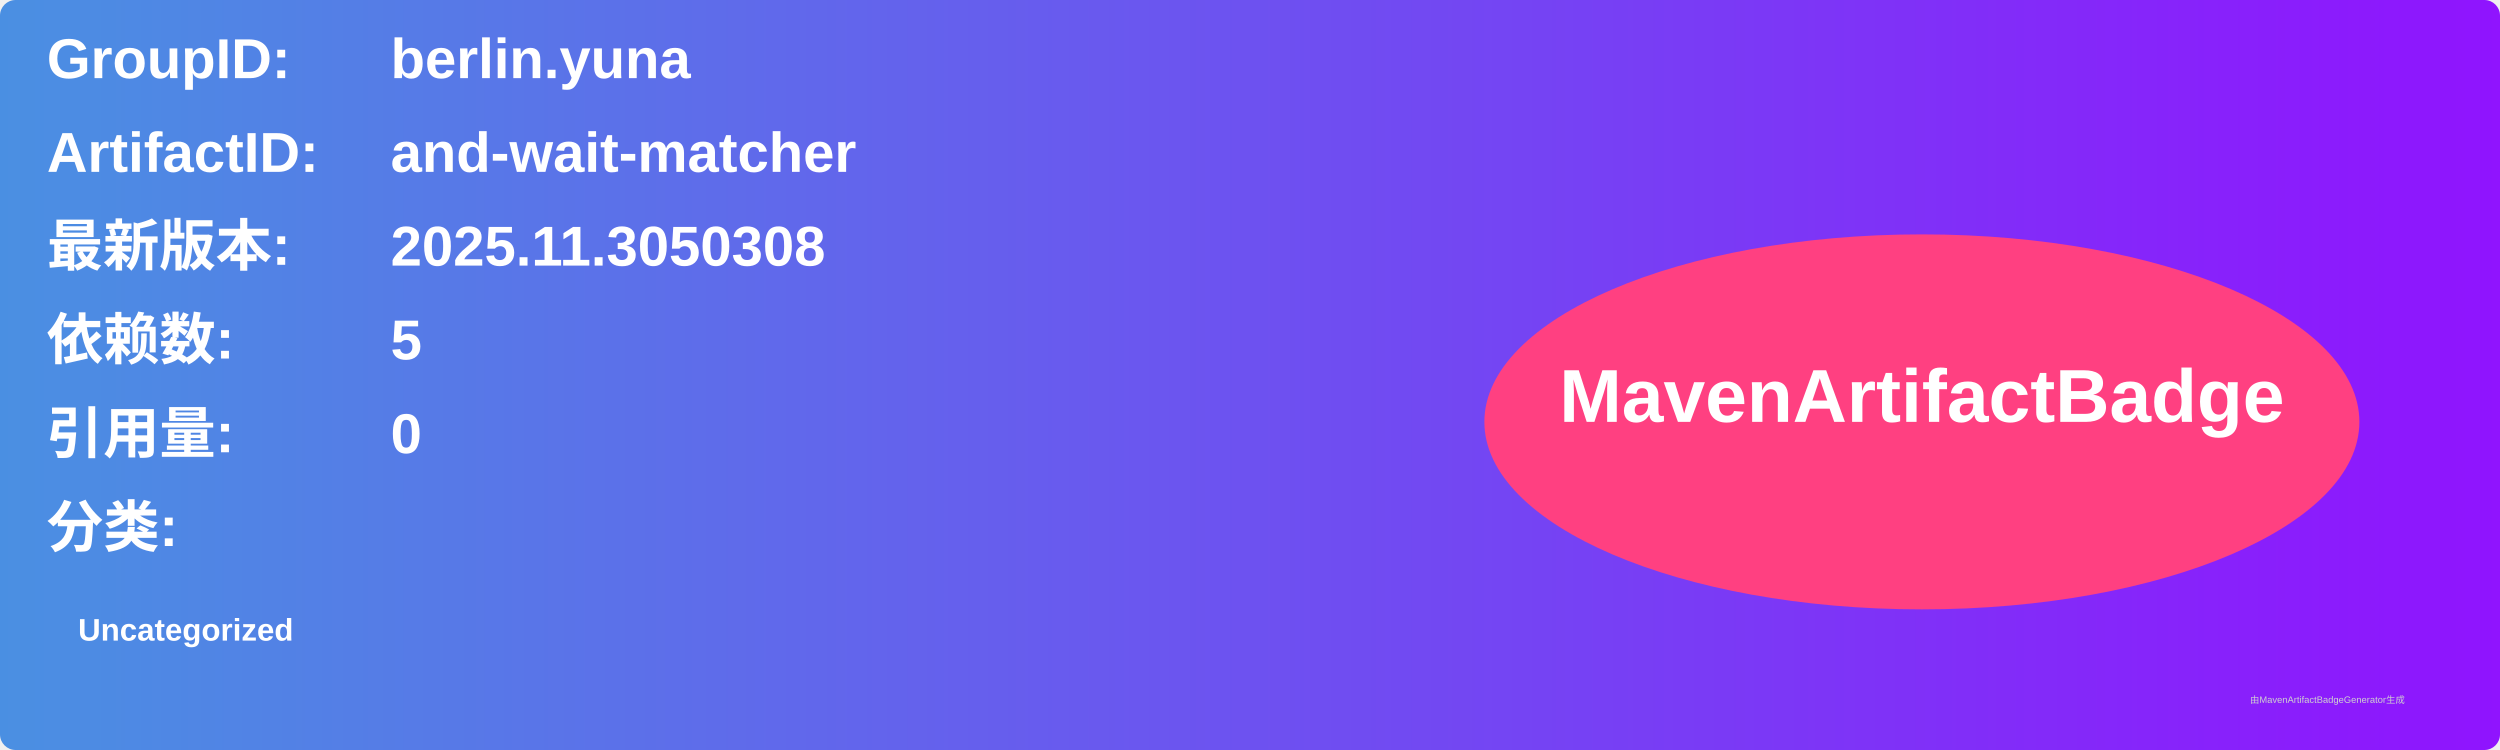
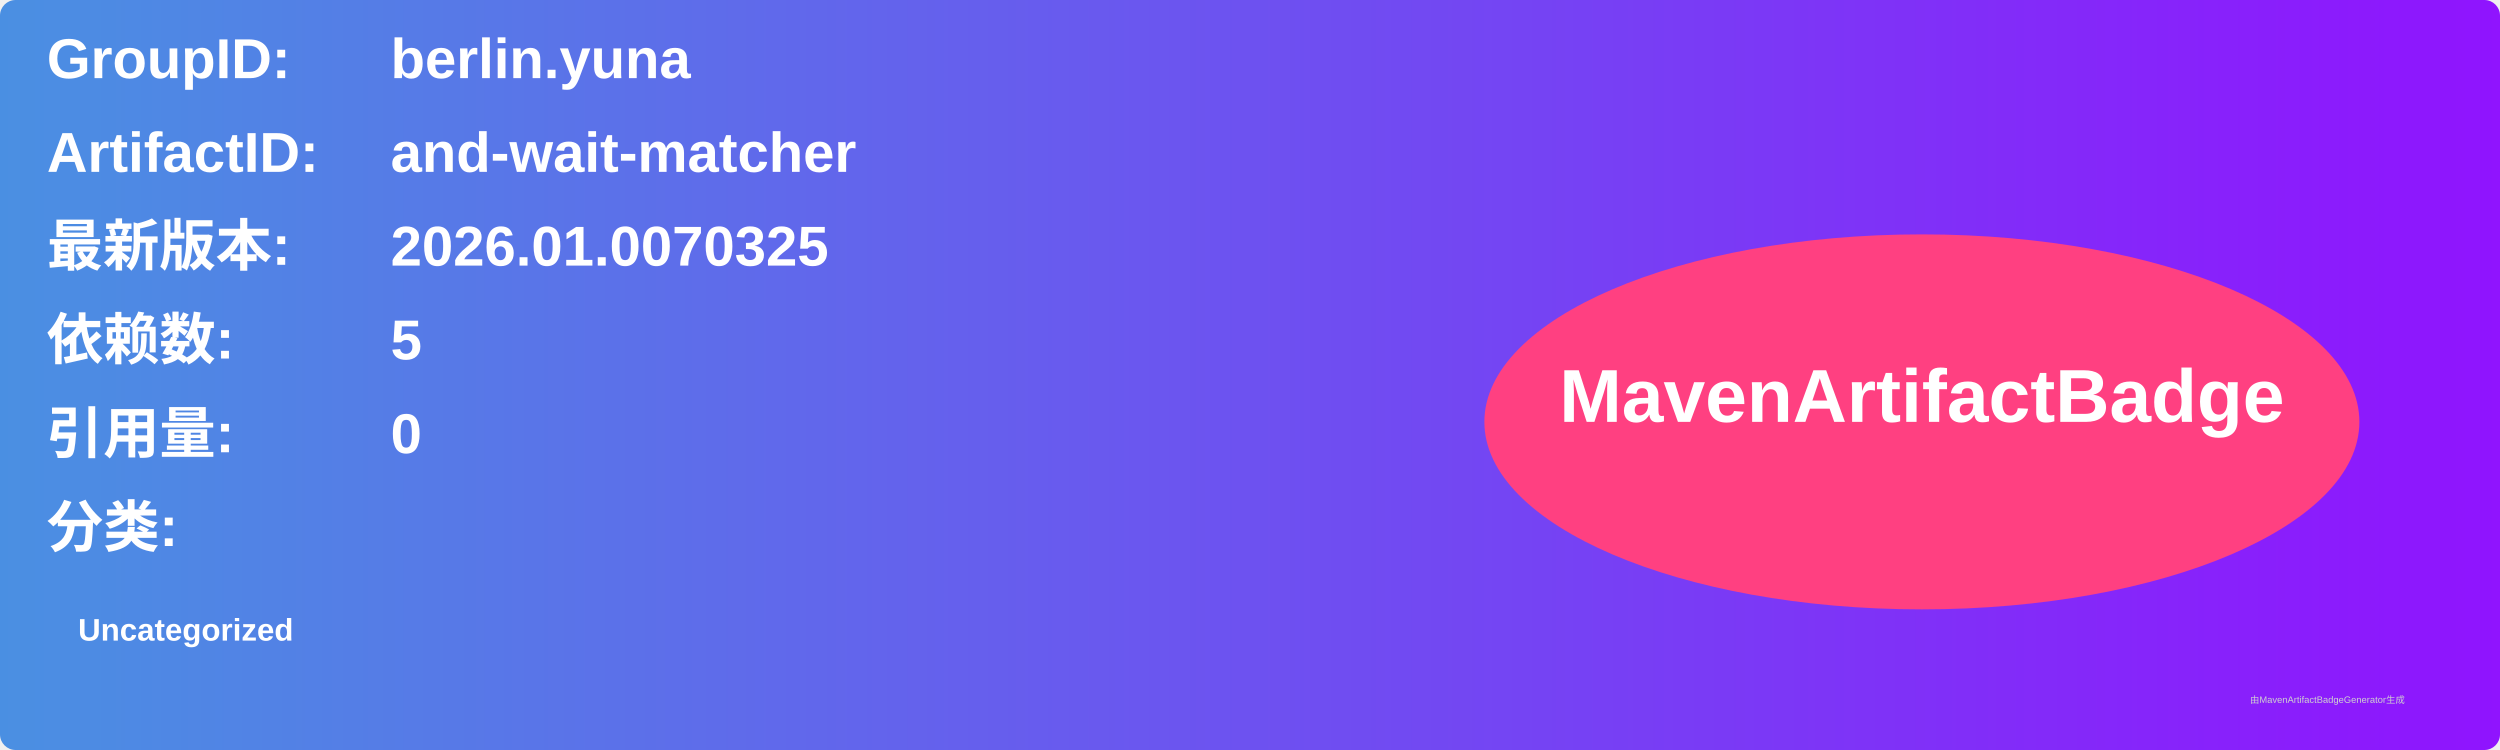
<svg xmlns="http://www.w3.org/2000/svg" width="800" height="240" viewBox="0 0 800 240">
  <linearGradient id="grad" x1="0%" y1="0%" x2="100%" y2="0%">
    <stop offset="0%" stop-color="#4a90e2" />
    <stop offset="100%" stop-color="#9013fe" />
  </linearGradient>
  <rect width="100%" height="100%" rx="5" ry="5" fill="url(#grad)" />
  <g transform="translate(15, 15)">
    <text x="0" y="10" font-family="Arial" font-size="18" fill="white" font-weight="bold" width="260">GroupID:</text>
    <text x="110" y="10" font-family="Arial" font-size="18" fill="white" font-weight="bold" width="460">berlin.yuna</text>
    <text x="0" y="40" font-family="Arial" font-size="18" fill="white" font-weight="bold" width="260">ArtifactID:</text>
    <text x="110" y="40" font-family="Arial" font-size="18" fill="white" font-weight="bold" width="460">and-wait-matcher</text>
    <text x="0" y="70" font-family="Arial" font-size="18" fill="white" font-weight="bold">最新版本:</text>
    <text x="110" y="70" font-family="Arial" font-size="18" fill="white" font-weight="bold">
-       <tspan font-weight="bold">2025.11.3050308</tspan>
+       <tspan font-weight="bold">2026.01.0070325</tspan>
    </text>
    <text x="0" y="100" font-family="Arial" font-size="18" fill="white" font-weight="bold">依赖数: </text>
    <text x="110" y="100" font-family="Arial" font-size="18" fill="white">
      <tspan font-weight="bold">5</tspan>
    </text>
    <text x="0" y="130" font-family="Arial" font-size="18" fill="white" font-weight="bold">引用量: </text>
    <text x="110" y="130" font-family="Arial" font-size="18" fill="white">
      <tspan font-weight="bold">0</tspan>
    </text>
    <text x="0" y="160" font-family="Arial" font-size="18" fill="white" font-weight="bold">分类:</text>
    <text x="10" y="190" font-family="Arial" font-size="10" fill="white">
      <tspan font-weight="bold">Uncategorized</tspan>
    </text>
    <ellipse cx="600" cy="120" rx="140" ry="60" fill="#ff4081" />
    <text x="600" y="120" text-anchor="middle" font-family="Arial" font-size="24" fill="white" font-weight="bold">MavenArtifactBadge</text>
  </g>
  <text x="720" y="225" font-family="Arial" font-size="3" fill="#d0d0d0">由MavenArtifactBadgeGenerator生成</text>
</svg>
